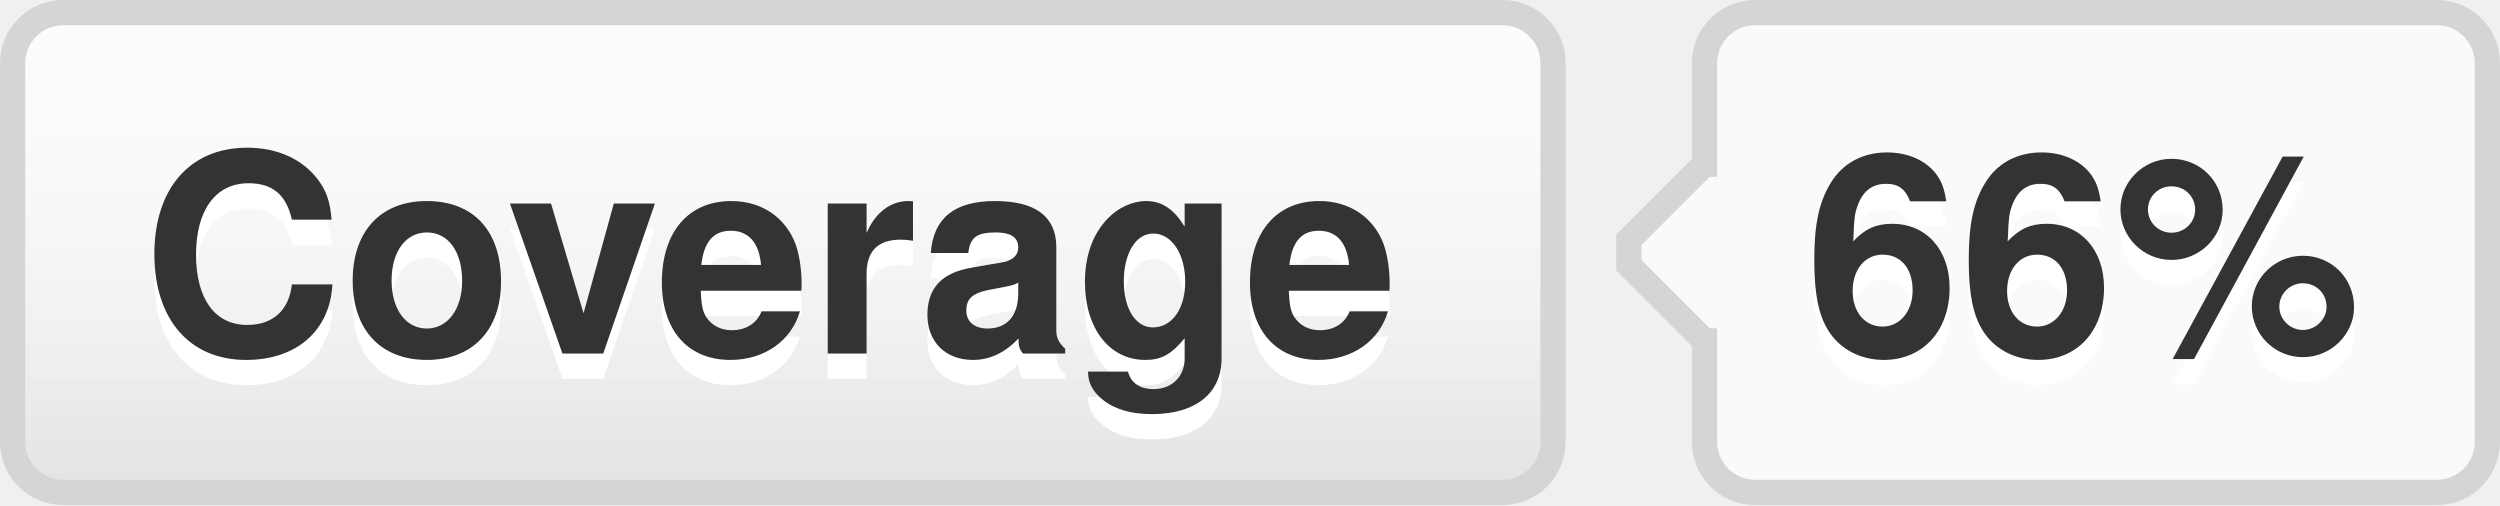
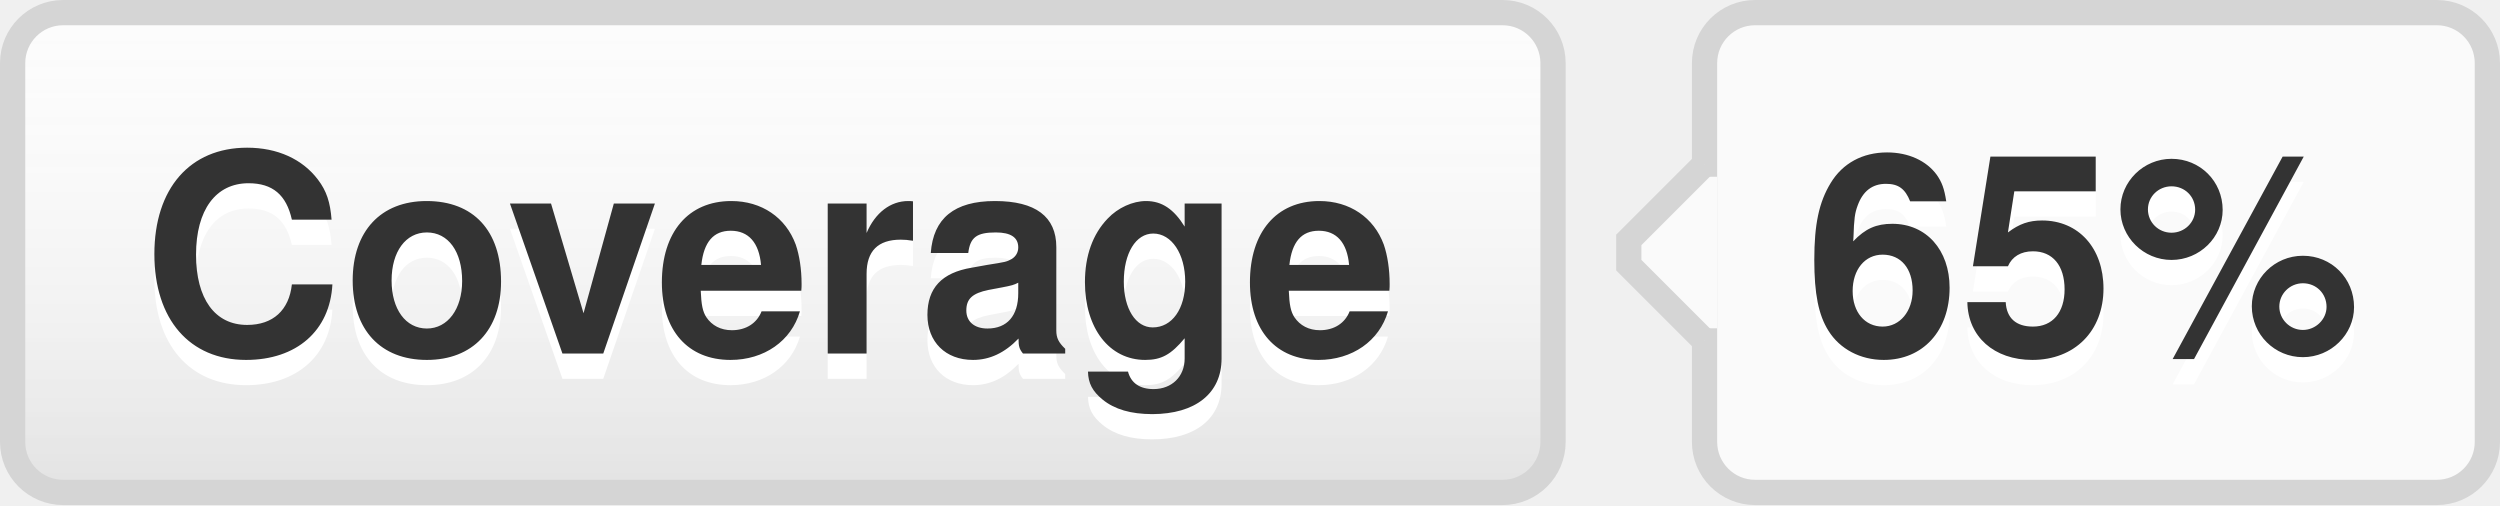
- <svg xmlns="http://www.w3.org/2000/svg" width="99" height="20" role="img" aria-label="Coverage: 66%">
+ <svg xmlns="http://www.w3.org/2000/svg" width="99" height="20" role="img" aria-label="Coverage: 65%">
  <style>a:hover #llink{fill:url(#b);stroke:#ccc}a:hover #rlink{fill:#4183c4}</style>
  <linearGradient id="a" x2="0" y2="100%">
    <stop offset="0" stop-color="#fcfcfc" stop-opacity="0" />
    <stop offset="1" stop-opacity=".1" />
  </linearGradient>
  <linearGradient id="b" x2="0" y2="100%">
    <stop offset="0" stop-color="#ccc" stop-opacity=".1" />
    <stop offset="1" stop-opacity=".1" />
  </linearGradient>
  <g stroke="#d5d5d5">
    <rect stroke="none" fill="#fcfcfc" x="0.5" y="0.5" width="61" height="19" rx="2" />
    <rect x="67.5" y="0.5" width="31" height="19" rx="2" fill="#fafafa" />
    <rect x="67" y="7.5" width="0.5" height="5" stroke="#fafafa" />
    <path d="M67.5 6.5 l-3 3v1 l3 3" stroke="d5d5d5" fill="#fafafa" />
  </g>
  <g aria-hidden="true" fill="#333" text-anchor="middle" font-family="Helvetica Neue,Helvetica,Arial,sans-serif" text-rendering="geometricPrecision" font-weight="700" font-size="110px" line-height="14px">
    <rect id="llink" stroke="#d5d5d5" fill="url(#a)" x=".5" y=".5" width="61" height="19" rx="2" />
    <text aria-hidden="true" x="305" y="150" fill="#fff" transform="scale(.1)" textLength="510">Coverage</text>
    <text x="305" y="140" transform="scale(.1)" textLength="510">Coverage</text>
-     <text aria-hidden="true" x="825" y="150" fill="#fff" transform="scale(.1)" textLength="230">66%</text>
-     <text id="rlink" x="825" y="140" transform="scale(.1)" textLength="230">66%</text>
+     <text aria-hidden="true" x="825" y="150" fill="#fff" transform="scale(.1)" textLength="230">65%</text>
+     <text id="rlink" x="825" y="140" transform="scale(.1)" textLength="230">65%</text>
  </g>
</svg>
